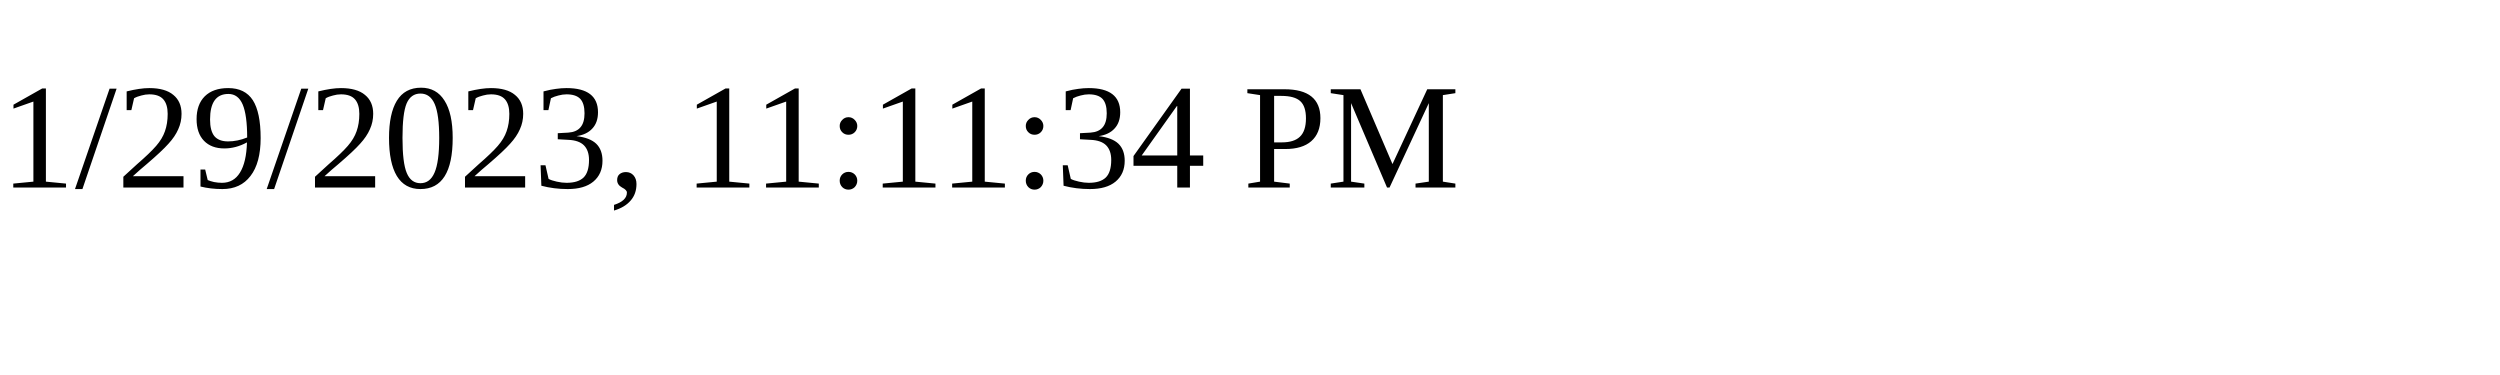
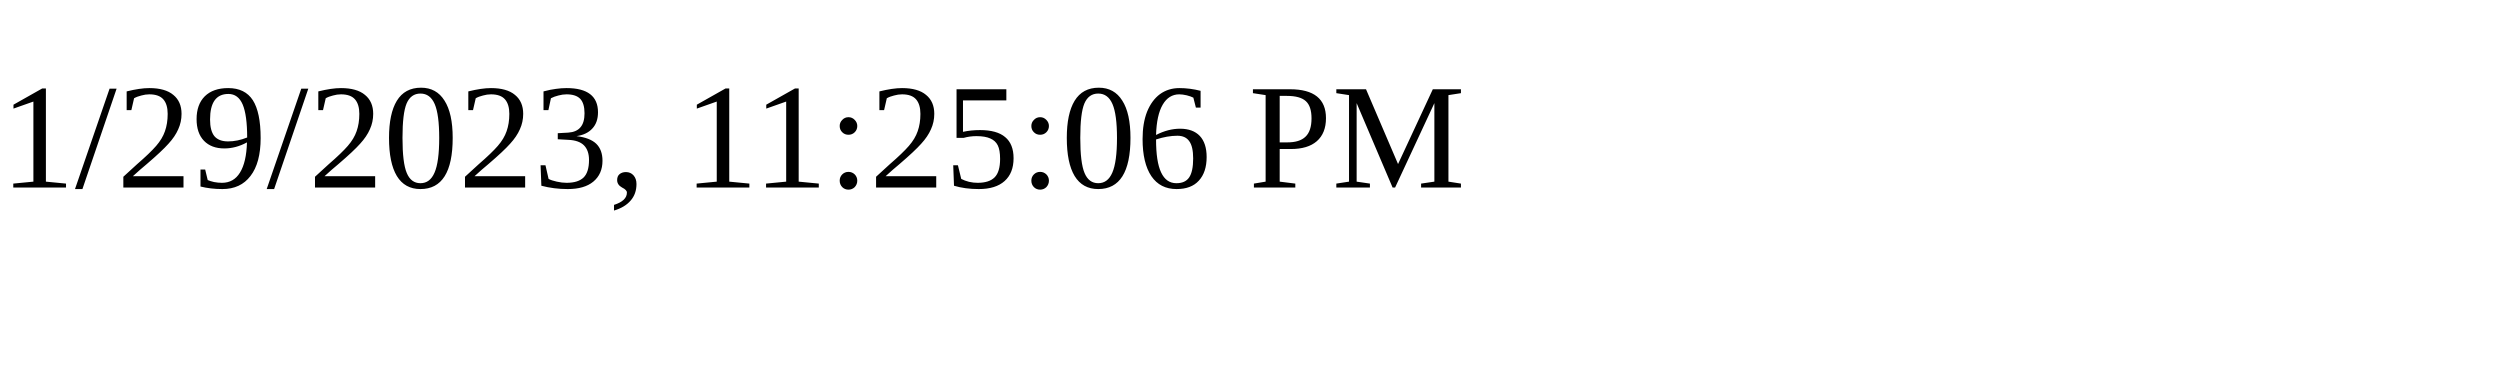
<svg xmlns="http://www.w3.org/2000/svg" height="30" width="200">
-   <text x="0" y="15">1/29/2023, 11:11:34 PM</text>
+   <text x="0" y="15">1/29/2023, 11:25:06 PM</text>
</svg>
